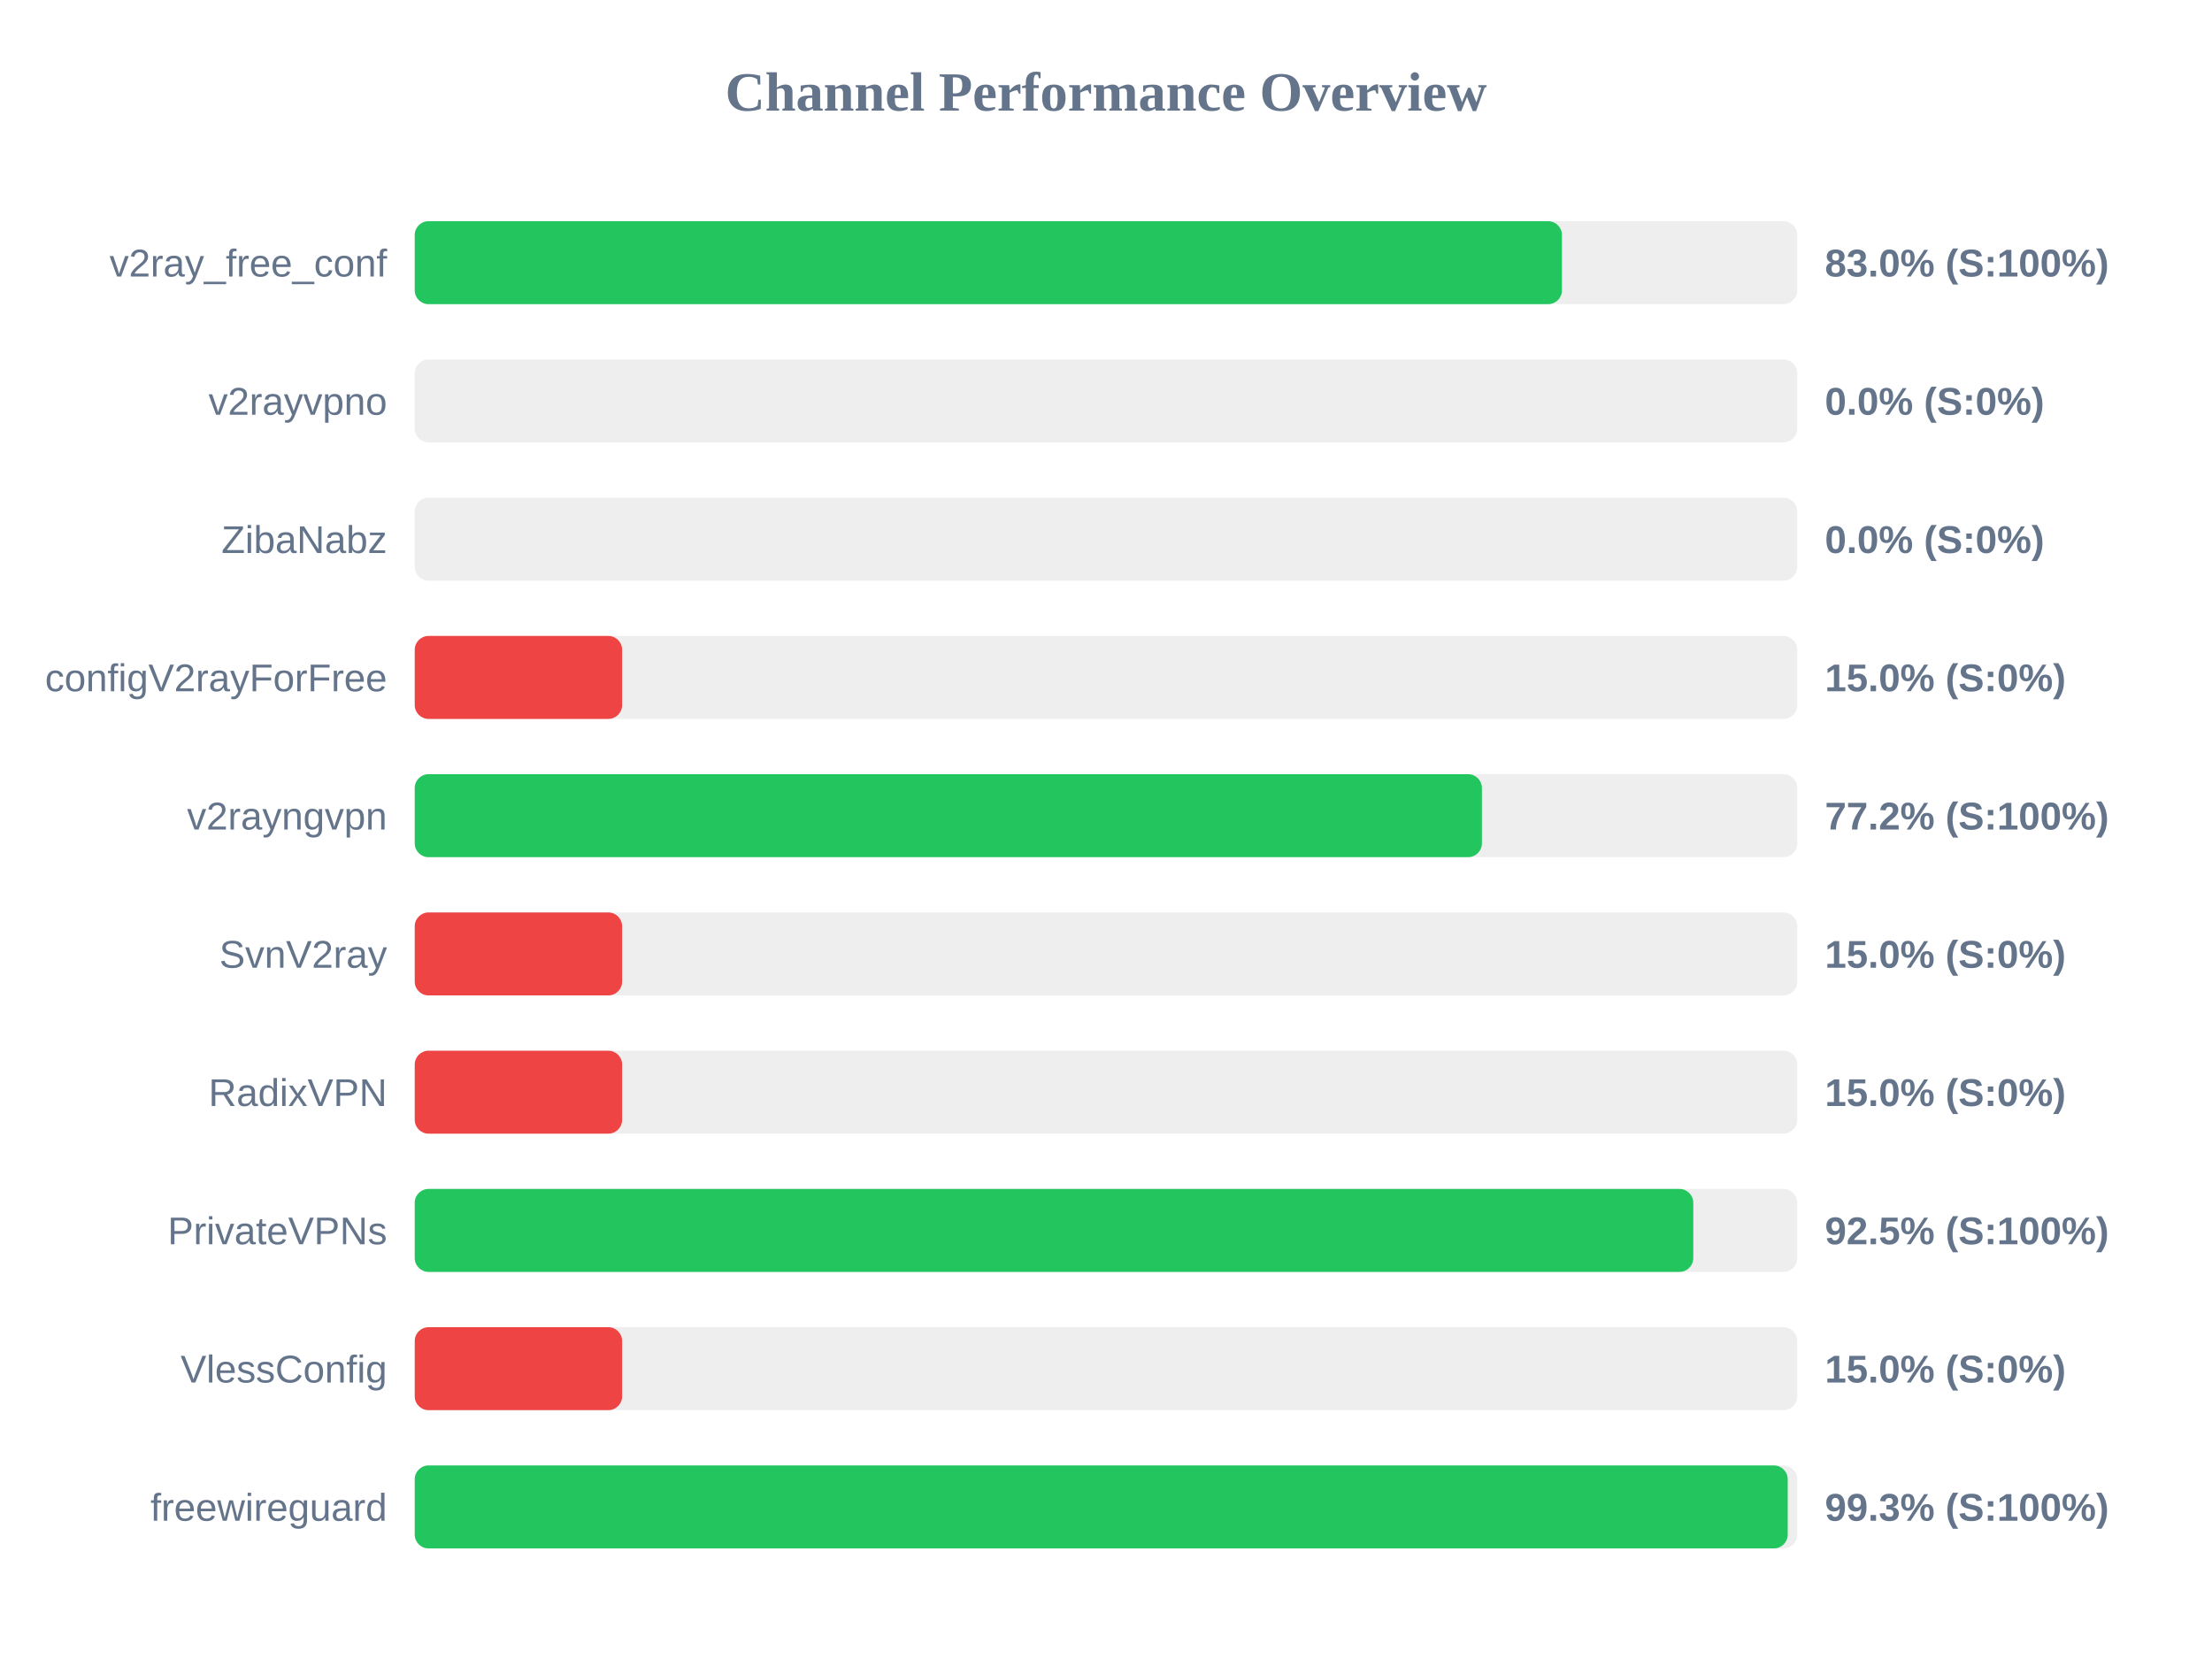
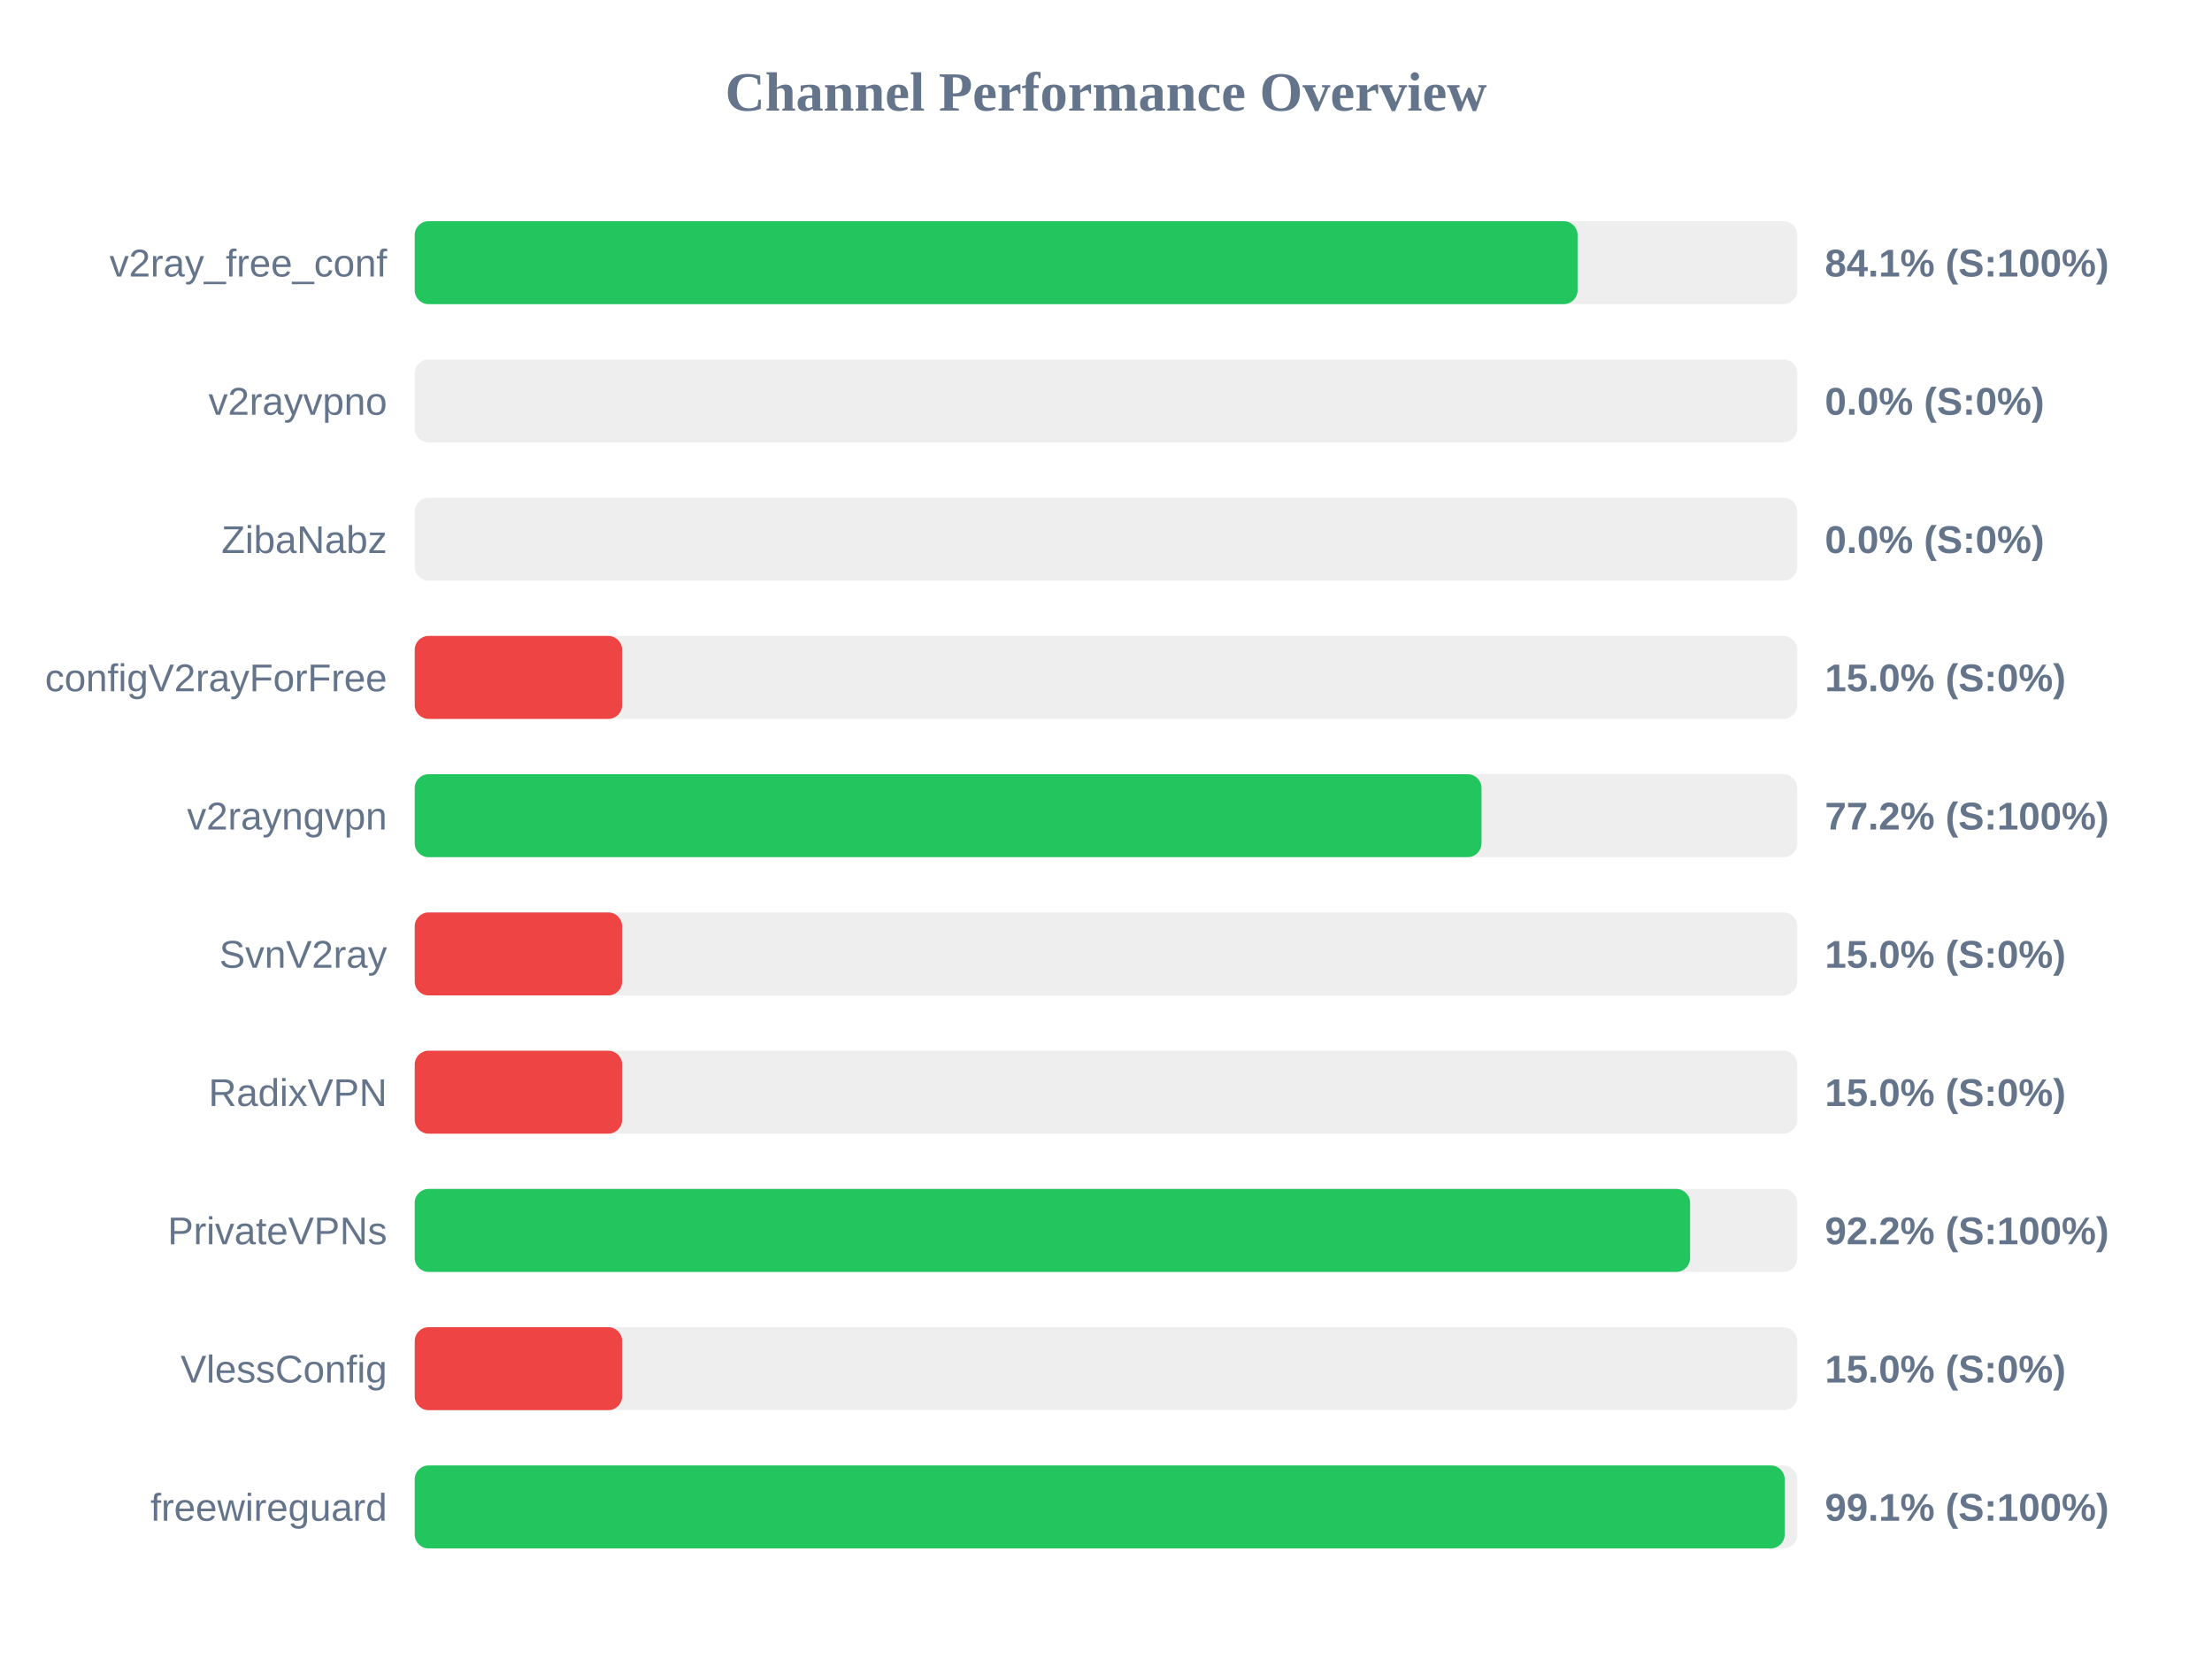
<svg xmlns="http://www.w3.org/2000/svg" width="800" height="600" version="1.1">
  <style>
        .row { font: 14px Arial; fill: #64748b; }
        .score { font: bold 14px Arial; fill: #64748b; }
    </style>
  <text x="400" y="40" text-anchor="middle" font-size="20px" font-weight="bold" fill="#64748b">Channel Performance Overview</text>
  <rect x="150" y="80" width="500" height="30" fill="#eee" rx="5" />
-   <rect x="150" y="80" width="414.9" height="30" fill="#22c55e" rx="5" />
+   <rect x="150" y="80" width="420.55" height="30" fill="#22c55e" rx="5" />
  <text x="140" y="100" text-anchor="end" class="row">v2ray_free_conf</text>
-   <text x="660" y="100" text-anchor="start" class="score">83.0% (S:100%)</text>
+   <text x="660" y="100" text-anchor="start" class="score">84.1% (S:100%)</text>
  <rect x="150" y="130" width="500" height="30" fill="#eee" rx="5" />
  <rect x="150" y="130" width="0.0" height="30" fill="#ef4444" rx="5" />
  <text x="140" y="150" text-anchor="end" class="row">v2rayvpno</text>
  <text x="660" y="150" text-anchor="start" class="score">0.0% (S:0%)</text>
  <rect x="150" y="180" width="500" height="30" fill="#eee" rx="5" />
  <rect x="150" y="180" width="0.0" height="30" fill="#ef4444" rx="5" />
  <text x="140" y="200" text-anchor="end" class="row">ZibaNabz</text>
  <text x="660" y="200" text-anchor="start" class="score">0.0% (S:0%)</text>
  <rect x="150" y="230" width="500" height="30" fill="#eee" rx="5" />
  <rect x="150" y="230" width="75.0" height="30" fill="#ef4444" rx="5" />
  <text x="140" y="250" text-anchor="end" class="row">configV2rayForFree</text>
  <text x="660" y="250" text-anchor="start" class="score">15.0% (S:0%)</text>
  <rect x="150" y="280" width="500" height="30" fill="#eee" rx="5" />
-   <rect x="150" y="280" width="385.95" height="30" fill="#22c55e" rx="5" />
+   <rect x="150" y="280" width="385.8" height="30" fill="#22c55e" rx="5" />
  <text x="140" y="300" text-anchor="end" class="row">v2rayngvpn</text>
  <text x="660" y="300" text-anchor="start" class="score">77.2% (S:100%)</text>
  <rect x="150" y="330" width="500" height="30" fill="#eee" rx="5" />
  <rect x="150" y="330" width="75.0" height="30" fill="#ef4444" rx="5" />
  <text x="140" y="350" text-anchor="end" class="row">SvnV2ray</text>
  <text x="660" y="350" text-anchor="start" class="score">15.0% (S:0%)</text>
  <rect x="150" y="380" width="500" height="30" fill="#eee" rx="5" />
  <rect x="150" y="380" width="75.0" height="30" fill="#ef4444" rx="5" />
  <text x="140" y="400" text-anchor="end" class="row">RadixVPN</text>
  <text x="660" y="400" text-anchor="start" class="score">15.0% (S:0%)</text>
  <rect x="150" y="430" width="500" height="30" fill="#eee" rx="5" />
-   <rect x="150" y="430" width="462.4" height="30" fill="#22c55e" rx="5" />
+   <rect x="150" y="430" width="461.25" height="30" fill="#22c55e" rx="5" />
  <text x="140" y="450" text-anchor="end" class="row">PrivateVPNs</text>
-   <text x="660" y="450" text-anchor="start" class="score">92.5% (S:100%)</text>
+   <text x="660" y="450" text-anchor="start" class="score">92.2% (S:100%)</text>
  <rect x="150" y="480" width="500" height="30" fill="#eee" rx="5" />
  <rect x="150" y="480" width="75.0" height="30" fill="#ef4444" rx="5" />
  <text x="140" y="500" text-anchor="end" class="row">VlessConfig</text>
  <text x="660" y="500" text-anchor="start" class="score">15.0% (S:0%)</text>
  <rect x="150" y="530" width="500" height="30" fill="#eee" rx="5" />
-   <rect x="150" y="530" width="496.55" height="30" fill="#22c55e" rx="5" />
+   <rect x="150" y="530" width="495.45" height="30" fill="#22c55e" rx="5" />
  <text x="140" y="550" text-anchor="end" class="row">freewireguard</text>
-   <text x="660" y="550" text-anchor="start" class="score">99.3% (S:100%)</text>
+   <text x="660" y="550" text-anchor="start" class="score">99.1% (S:100%)</text>
</svg>
